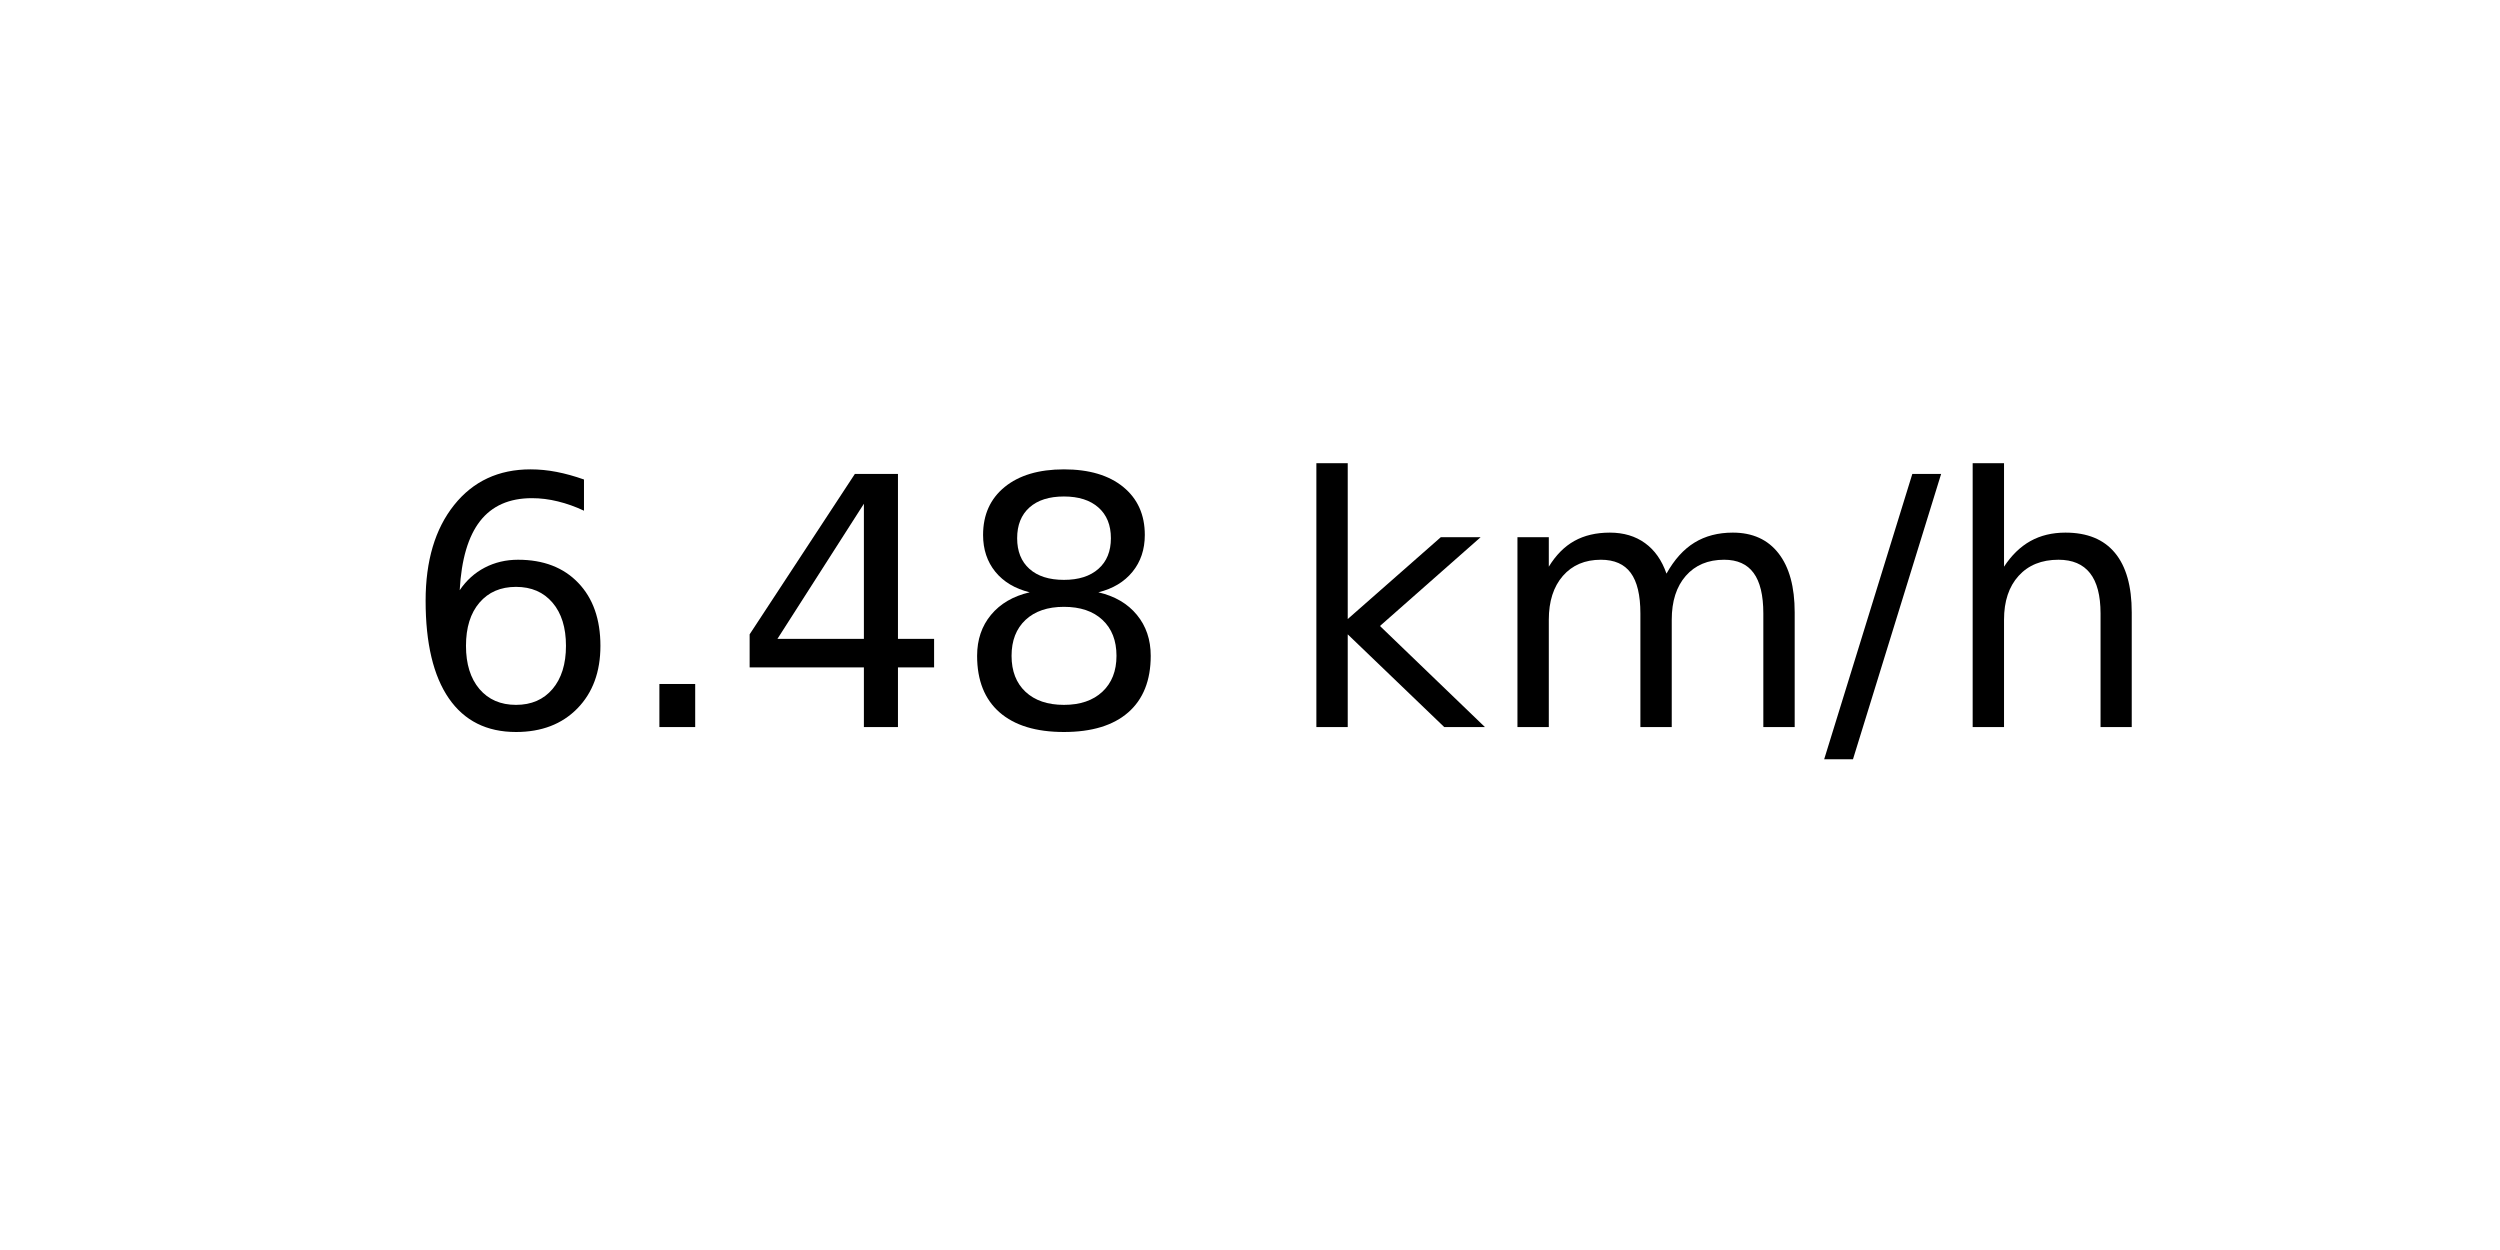
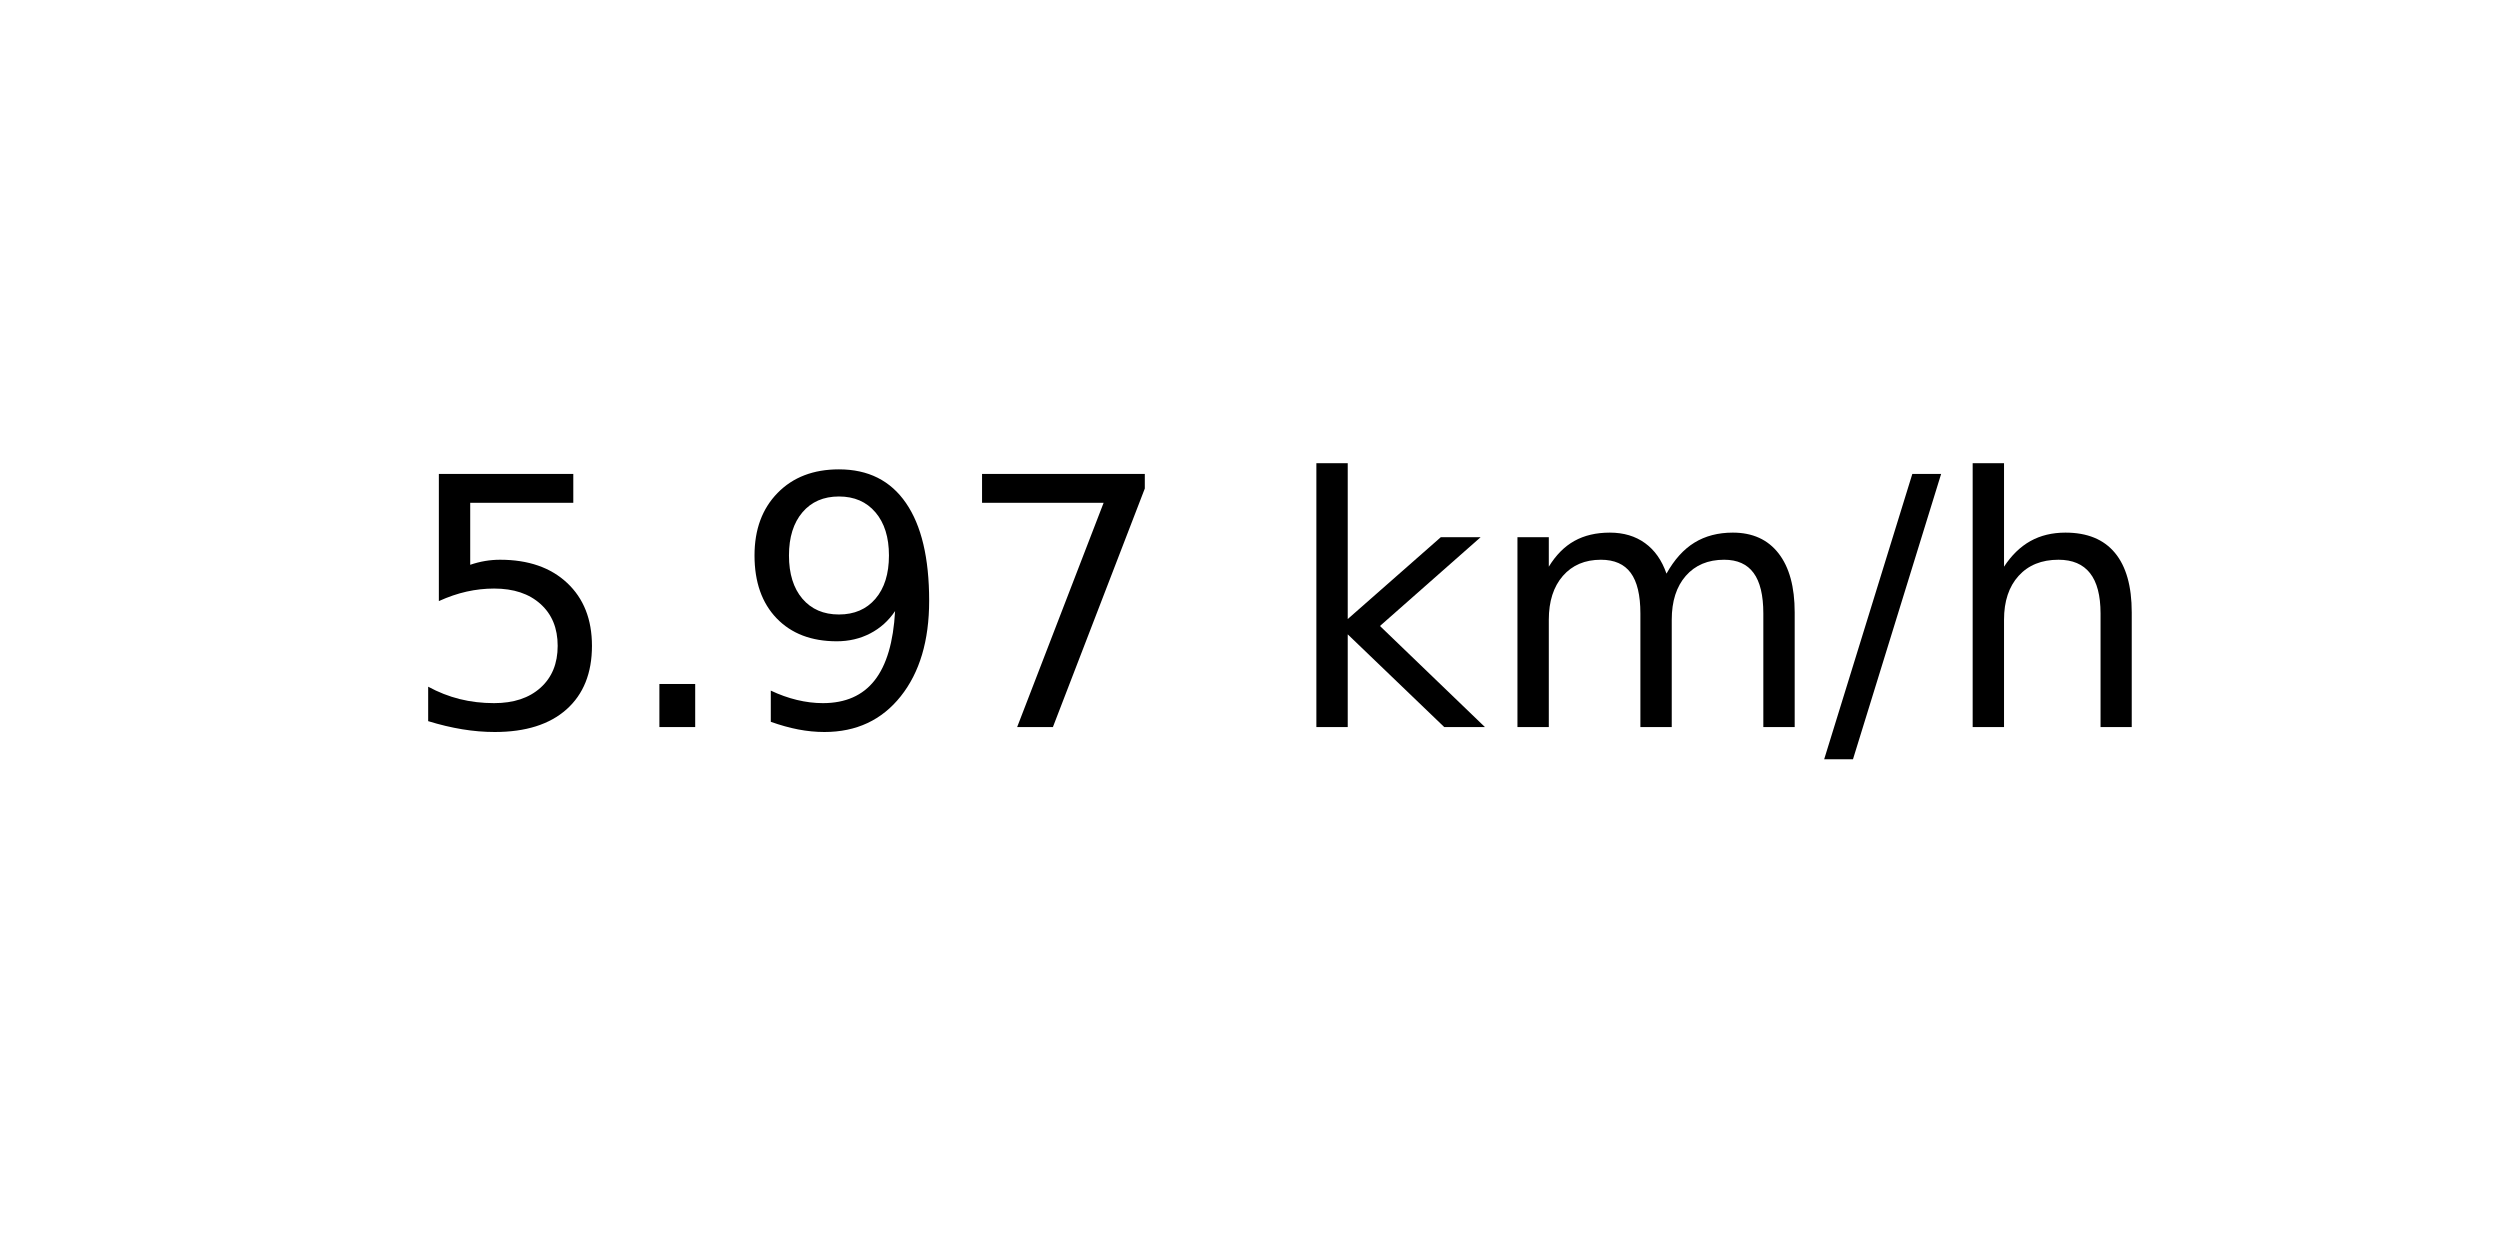
<svg xmlns="http://www.w3.org/2000/svg" xmlns:xlink="http://www.w3.org/1999/xlink" width="72pt" height="36pt" viewBox="0 0 72 36" version="1.1">
  <defs>
    <style type="text/css">*{stroke-linejoin: round; stroke-linecap: butt}</style>
  </defs>
  <g id="figure_1">
    <g id="axes_1">
      <g id="text_1">
        <g transform="translate(11.55937 20.93937) scale(0.1 -0.1)">
          <defs>
-             <path id="DejaVuSans-36" d="M 2113 2584  Q 1688 2584 1439 2293  Q 1191 2003 1191 1497  Q 1191 994 1439 701  Q 1688 409 2113 409  Q 2538 409 2786 701  Q 3034 994 3034 1497  Q 3034 2003 2786 2293  Q 2538 2584 2113 2584  z M 3366 4563  L 3366 3988  Q 3128 4100 2886 4159  Q 2644 4219 2406 4219  Q 1781 4219 1451 3797  Q 1122 3375 1075 2522  Q 1259 2794 1537 2939  Q 1816 3084 2150 3084  Q 2853 3084 3261 2657  Q 3669 2231 3669 1497  Q 3669 778 3244 343  Q 2819 -91 2113 -91  Q 1303 -91 875 529  Q 447 1150 447 2328  Q 447 3434 972 4092  Q 1497 4750 2381 4750  Q 2619 4750 2861 4703  Q 3103 4656 3366 4563  z " transform="scale(0.015625)" />
+             <path id="DejaVuSans-35" d="M 691 4666  L 3169 4666  L 3169 4134  L 1269 4134  L 1269 2991  Q 1406 3038 1543 3061  Q 1681 3084 1819 3084  Q 2600 3084 3056 2656  Q 3513 2228 3513 1497  Q 3513 744 3044 326  Q 2575 -91 1722 -91  Q 1428 -91 1123 -41  Q 819 9 494 109  L 494 744  Q 775 591 1075 516  Q 1375 441 1709 441  Q 2250 441 2565 725  Q 2881 1009 2881 1497  Q 2881 1984 2565 2268  Q 2250 2553 1709 2553  Q 1456 2553 1204 2497  Q 953 2441 691 2322  L 691 4666  z " transform="scale(0.015625)" />
            <path id="DejaVuSans-2e" d="M 684 794  L 1344 794  L 1344 0  L 684 0  L 684 794  z " transform="scale(0.015625)" />
-             <path id="DejaVuSans-34" d="M 2419 4116  L 825 1625  L 2419 1625  L 2419 4116  z M 2253 4666  L 3047 4666  L 3047 1625  L 3713 1625  L 3713 1100  L 3047 1100  L 3047 0  L 2419 0  L 2419 1100  L 313 1100  L 313 1709  L 2253 4666  z " transform="scale(0.015625)" />
-             <path id="DejaVuSans-38" d="M 2034 2216  Q 1584 2216 1326 1975  Q 1069 1734 1069 1313  Q 1069 891 1326 650  Q 1584 409 2034 409  Q 2484 409 2743 651  Q 3003 894 3003 1313  Q 3003 1734 2745 1975  Q 2488 2216 2034 2216  z M 1403 2484  Q 997 2584 770 2862  Q 544 3141 544 3541  Q 544 4100 942 4425  Q 1341 4750 2034 4750  Q 2731 4750 3128 4425  Q 3525 4100 3525 3541  Q 3525 3141 3298 2862  Q 3072 2584 2669 2484  Q 3125 2378 3379 2068  Q 3634 1759 3634 1313  Q 3634 634 3220 271  Q 2806 -91 2034 -91  Q 1263 -91 848 271  Q 434 634 434 1313  Q 434 1759 690 2068  Q 947 2378 1403 2484  z M 1172 3481  Q 1172 3119 1398 2916  Q 1625 2713 2034 2713  Q 2441 2713 2670 2916  Q 2900 3119 2900 3481  Q 2900 3844 2670 4047  Q 2441 4250 2034 4250  Q 1625 4250 1398 4047  Q 1172 3844 1172 3481  z " transform="scale(0.015625)" />
+             <path id="DejaVuSans-39" d="M 703 97  L 703 672  Q 941 559 1184 500  Q 1428 441 1663 441  Q 2288 441 2617 861  Q 2947 1281 2994 2138  Q 2813 1869 2534 1725  Q 2256 1581 1919 1581  Q 1219 1581 811 2004  Q 403 2428 403 3163  Q 403 3881 828 4315  Q 1253 4750 1959 4750  Q 2769 4750 3195 4129  Q 3622 3509 3622 2328  Q 3622 1225 3098 567  Q 2575 -91 1691 -91  Q 1453 -91 1209 -44  Q 966 3 703 97  z M 1959 2075  Q 2384 2075 2632 2365  Q 2881 2656 2881 3163  Q 2881 3666 2632 3958  Q 2384 4250 1959 4250  Q 1534 4250 1286 3958  Q 1038 3666 1038 3163  Q 1038 2656 1286 2365  Q 1534 2075 1959 2075  z " transform="scale(0.015625)" />
+             <path id="DejaVuSans-37" d="M 525 4666  L 3525 4666  L 3525 4397  L 1831 0  L 1172 0  L 2766 4134  L 525 4134  L 525 4666  z " transform="scale(0.015625)" />
            <path id="DejaVuSans-20" transform="scale(0.015625)" />
            <path id="DejaVuSans-6b" d="M 581 4863  L 1159 4863  L 1159 1991  L 2875 3500  L 3609 3500  L 1753 1863  L 3688 0  L 2938 0  L 1159 1709  L 1159 0  L 581 0  L 581 4863  z " transform="scale(0.015625)" />
            <path id="DejaVuSans-6d" d="M 3328 2828  Q 3544 3216 3844 3400  Q 4144 3584 4550 3584  Q 5097 3584 5394 3201  Q 5691 2819 5691 2113  L 5691 0  L 5113 0  L 5113 2094  Q 5113 2597 4934 2840  Q 4756 3084 4391 3084  Q 3944 3084 3684 2787  Q 3425 2491 3425 1978  L 3425 0  L 2847 0  L 2847 2094  Q 2847 2600 2669 2842  Q 2491 3084 2119 3084  Q 1678 3084 1418 2786  Q 1159 2488 1159 1978  L 1159 0  L 581 0  L 581 3500  L 1159 3500  L 1159 2956  Q 1356 3278 1631 3431  Q 1906 3584 2284 3584  Q 2666 3584 2933 3390  Q 3200 3197 3328 2828  z " transform="scale(0.015625)" />
            <path id="DejaVuSans-2f" d="M 1625 4666  L 2156 4666  L 531 -594  L 0 -594  L 1625 4666  z " transform="scale(0.015625)" />
            <path id="DejaVuSans-68" d="M 3513 2113  L 3513 0  L 2938 0  L 2938 2094  Q 2938 2591 2744 2837  Q 2550 3084 2163 3084  Q 1697 3084 1428 2787  Q 1159 2491 1159 1978  L 1159 0  L 581 0  L 581 4863  L 1159 4863  L 1159 2956  Q 1366 3272 1645 3428  Q 1925 3584 2291 3584  Q 2894 3584 3203 3211  Q 3513 2838 3513 2113  z " transform="scale(0.015625)" />
          </defs>
-           <use xlink:href="#DejaVuSans-36" />
+           <use xlink:href="#DejaVuSans-35" />
          <use xlink:href="#DejaVuSans-2e" x="63.623" />
-           <use xlink:href="#DejaVuSans-34" x="95.41" />
-           <use xlink:href="#DejaVuSans-38" x="159.033" />
+           <use xlink:href="#DejaVuSans-39" x="95.41" />
+           <use xlink:href="#DejaVuSans-37" x="159.033" />
          <use xlink:href="#DejaVuSans-20" x="222.656" />
          <use xlink:href="#DejaVuSans-6b" x="254.443" />
          <use xlink:href="#DejaVuSans-6d" x="312.354" />
          <use xlink:href="#DejaVuSans-2f" x="409.766" />
          <use xlink:href="#DejaVuSans-68" x="443.457" />
        </g>
      </g>
    </g>
  </g>
</svg>
